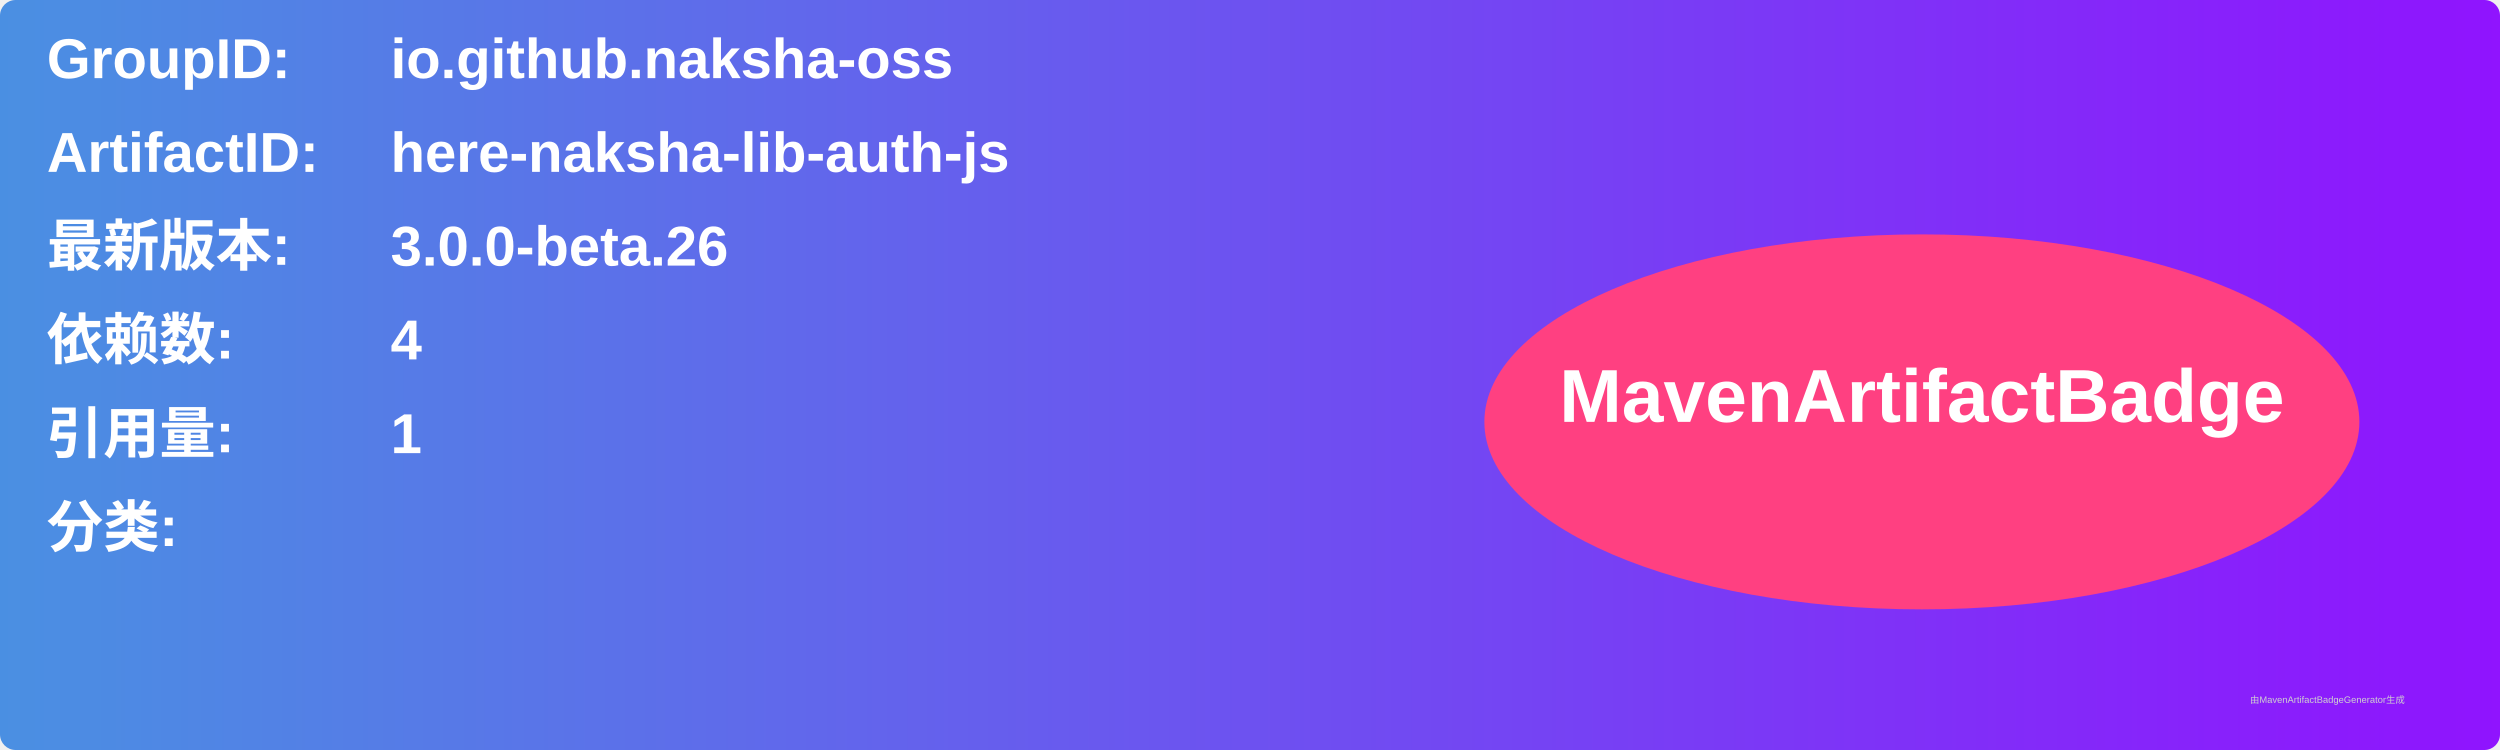
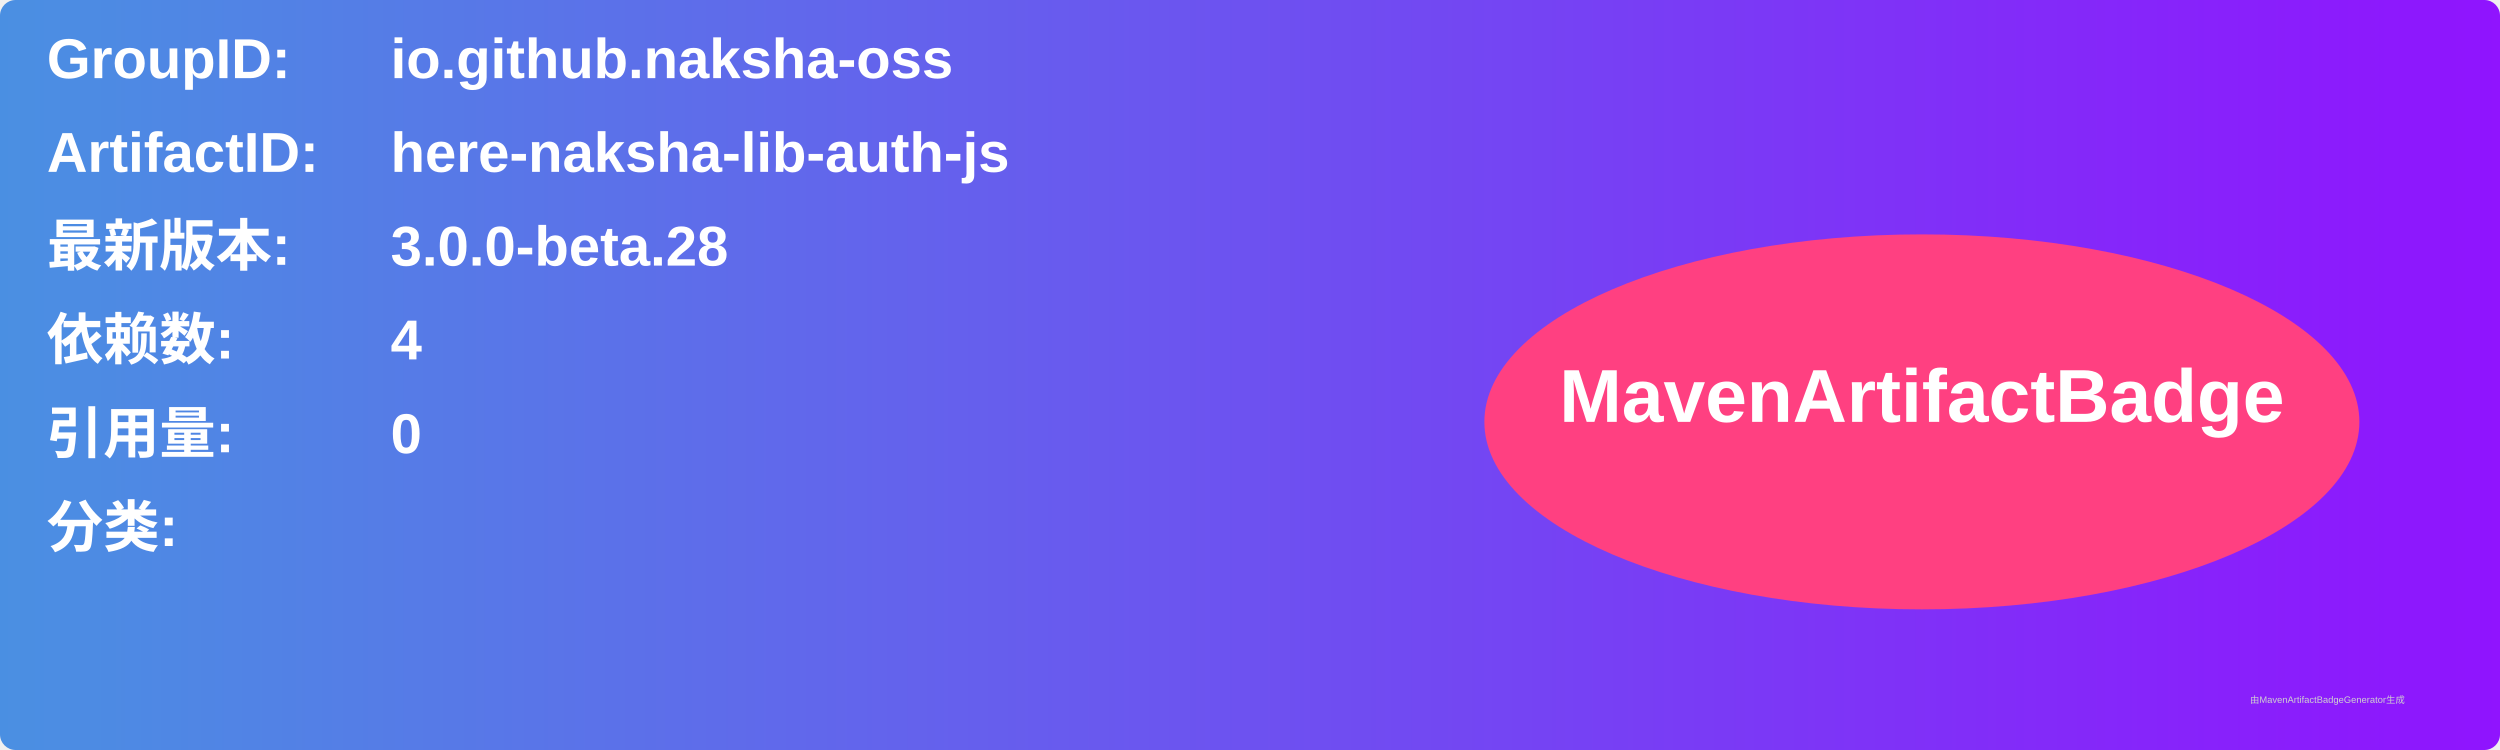
<svg xmlns="http://www.w3.org/2000/svg" width="800" height="240" viewBox="0 0 800 240">
  <linearGradient id="grad" x1="0%" y1="0%" x2="100%" y2="0%">
    <stop offset="0%" stop-color="#4a90e2" />
    <stop offset="100%" stop-color="#9013fe" />
  </linearGradient>
  <rect width="100%" height="100%" rx="5" ry="5" fill="url(#grad)" />
  <g transform="translate(15, 15)">
    <text x="0" y="10" font-family="Arial" font-size="18" fill="white" font-weight="bold" width="260">GroupID:</text>
    <text x="110" y="10" font-family="Arial" font-size="18" fill="white" font-weight="bold" width="460">io.github.naksha-oss</text>
    <text x="0" y="40" font-family="Arial" font-size="18" fill="white" font-weight="bold" width="260">ArtifactID:</text>
    <text x="110" y="40" font-family="Arial" font-size="18" fill="white" font-weight="bold" width="460">here-naksha-lib-auth-js</text>
    <text x="0" y="70" font-family="Arial" font-size="18" fill="white" font-weight="bold">最新版本:</text>
    <text x="110" y="70" font-family="Arial" font-size="18" fill="white" font-weight="bold">
-       <tspan font-weight="bold">3.0.0-beta.26</tspan>
+       <tspan font-weight="bold">3.0.0-beta.28</tspan>
    </text>
    <text x="0" y="100" font-family="Arial" font-size="18" fill="white" font-weight="bold">依赖数: </text>
    <text x="110" y="100" font-family="Arial" font-size="18" fill="white">
      <tspan font-weight="bold">4</tspan>
    </text>
    <text x="0" y="130" font-family="Arial" font-size="18" fill="white" font-weight="bold">引用量: </text>
    <text x="110" y="130" font-family="Arial" font-size="18" fill="white">
-       <tspan font-weight="bold">1</tspan>
+       <tspan font-weight="bold">0</tspan>
    </text>
    <text x="0" y="160" font-family="Arial" font-size="18" fill="white" font-weight="bold">分类:</text>
    <text x="10" y="190" font-family="Arial" font-size="10" fill="white">
      <tspan font-weight="bold" />
    </text>
    <ellipse cx="600" cy="120" rx="140" ry="60" fill="#ff4081" />
    <text x="600" y="120" text-anchor="middle" font-family="Arial" font-size="24" fill="white" font-weight="bold">MavenArtifactBadge</text>
  </g>
  <text x="720" y="225" font-family="Arial" font-size="3" fill="#d0d0d0">由MavenArtifactBadgeGenerator生成</text>
</svg>
